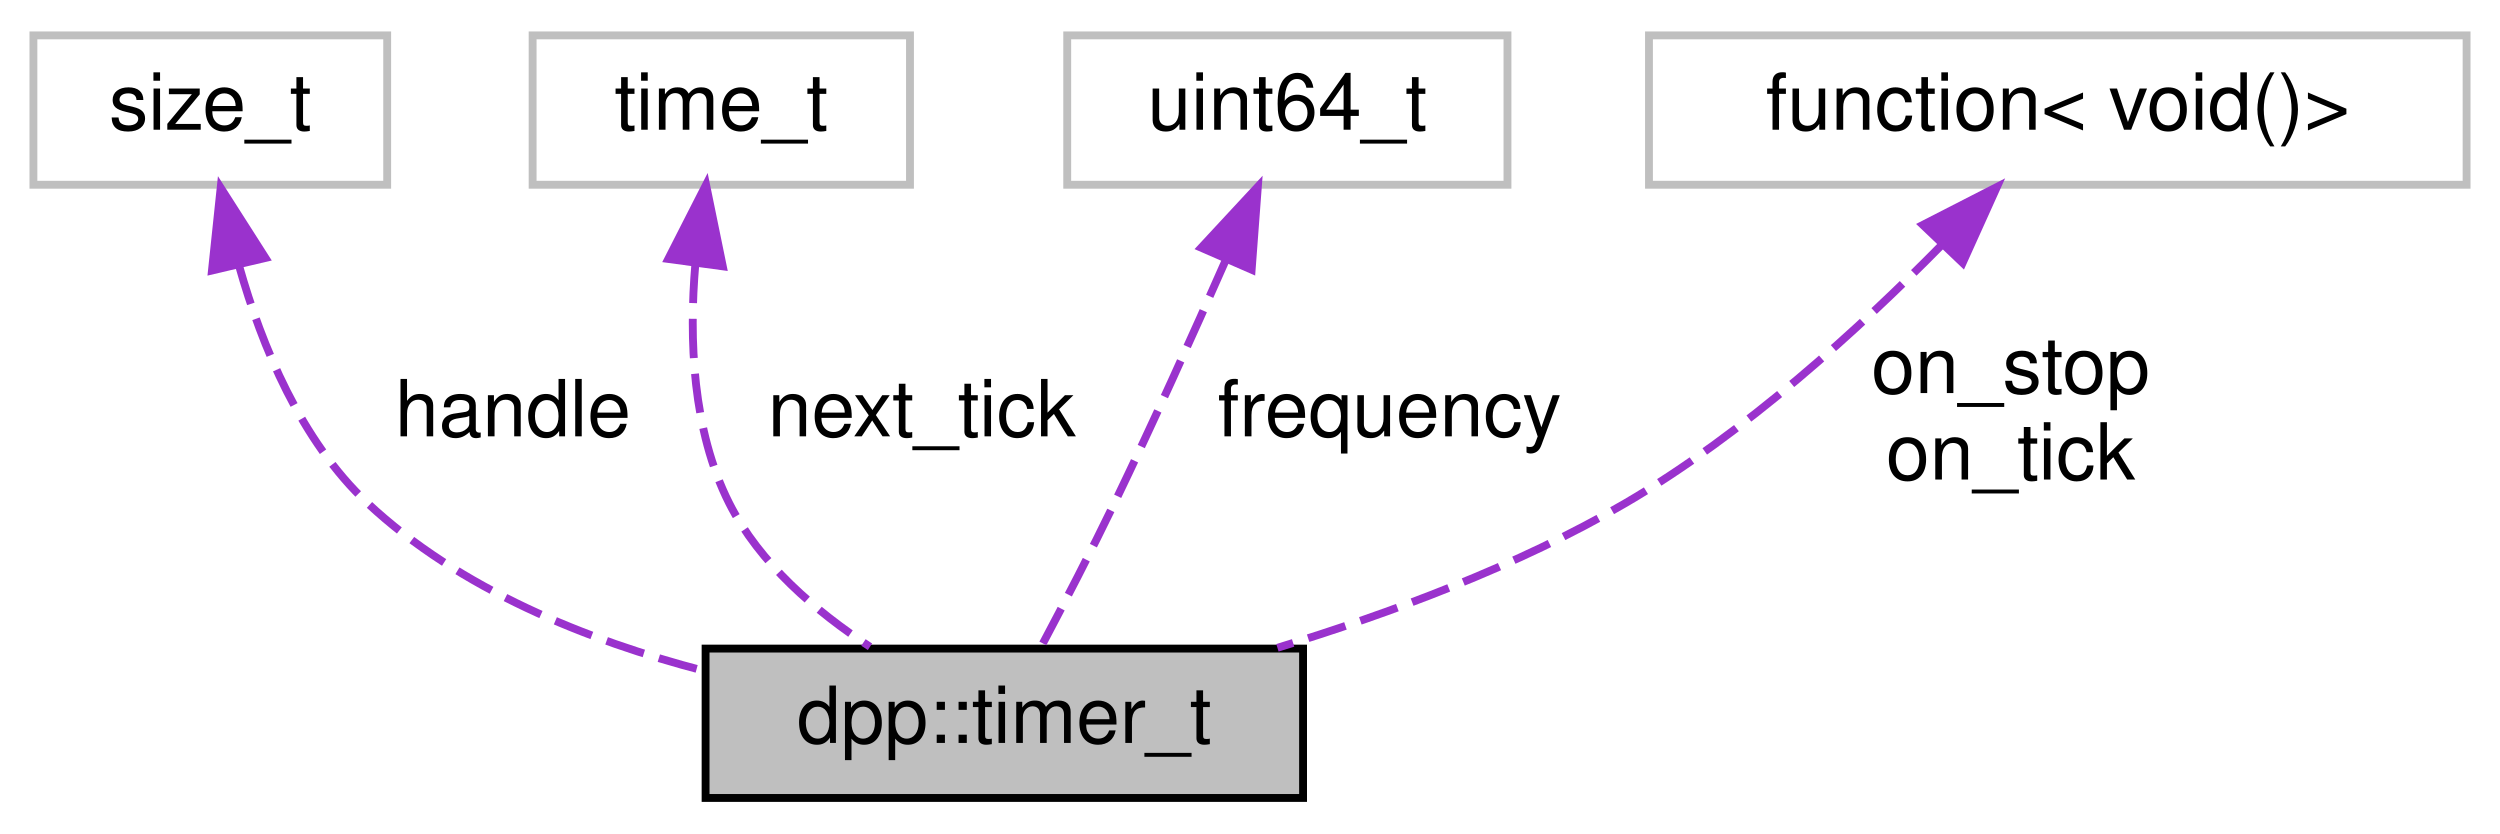
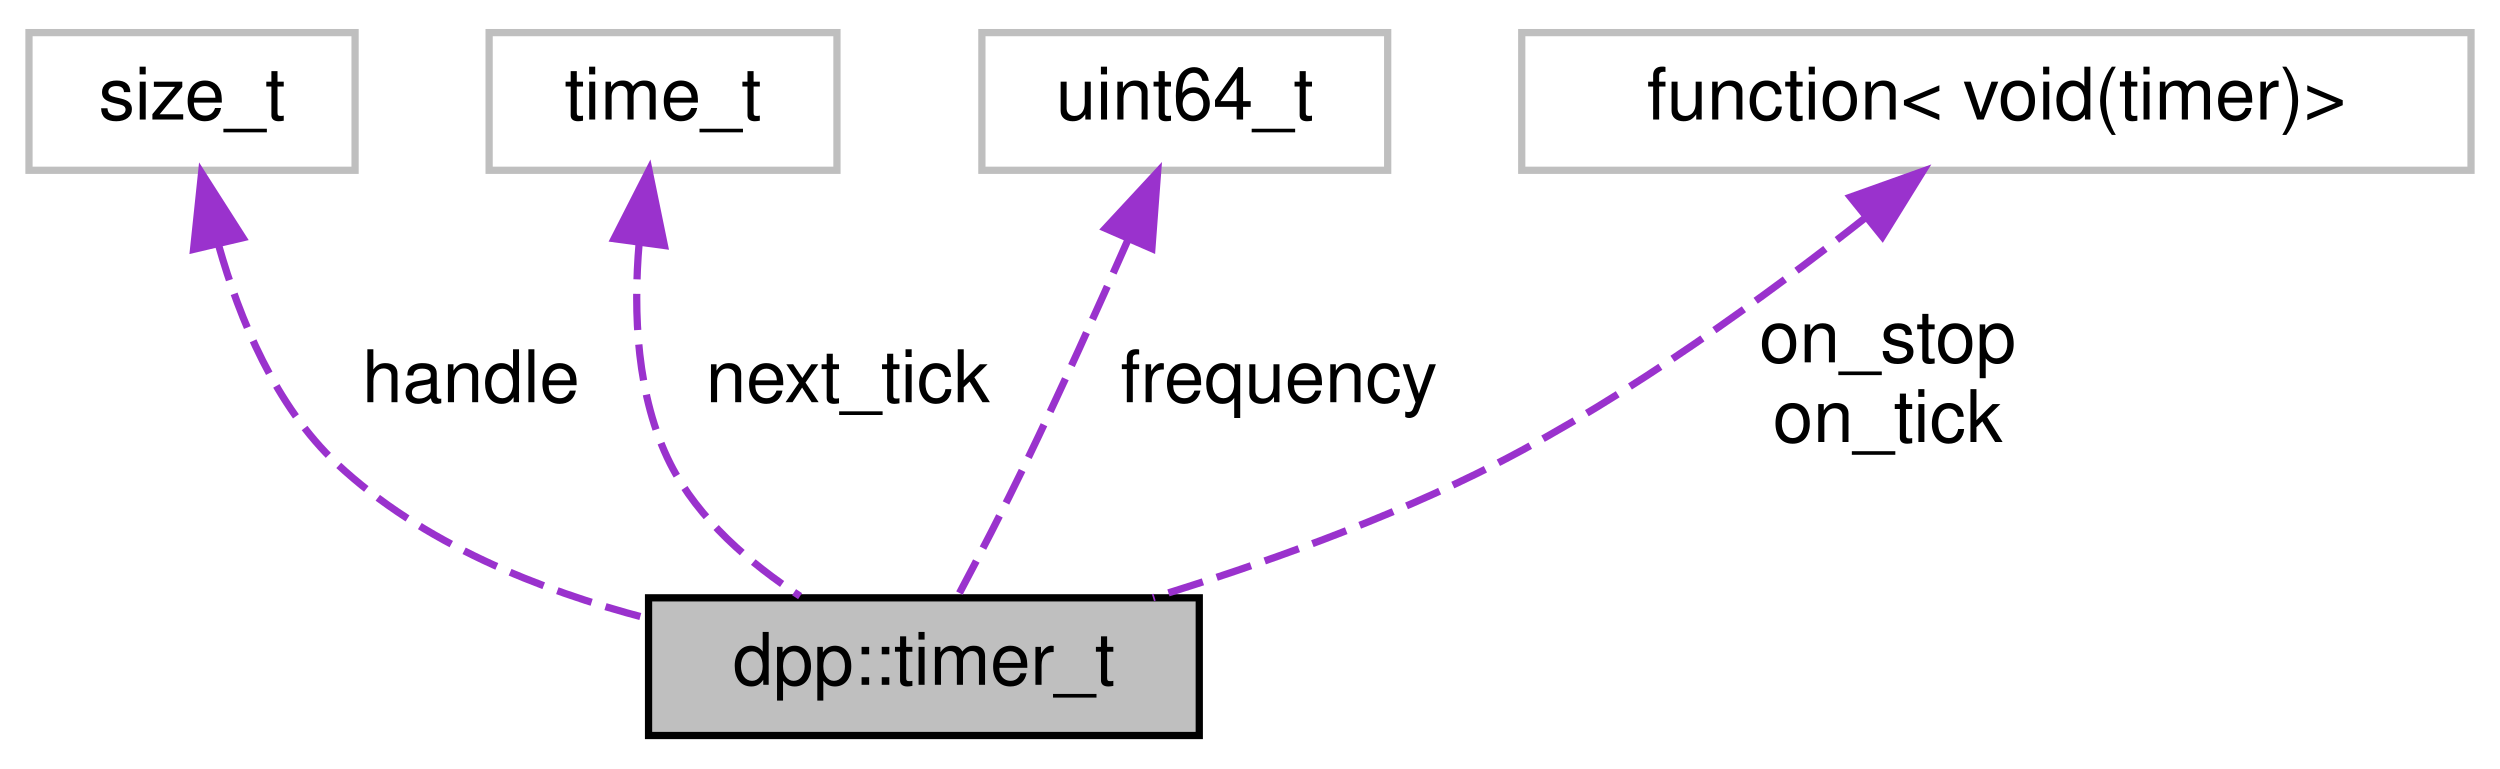
- <svg xmlns="http://www.w3.org/2000/svg" xmlns:xlink="http://www.w3.org/1999/xlink" width="318pt" height="106pt" viewBox="0.00 0.00 317.50 106.00">
+ <svg xmlns="http://www.w3.org/2000/svg" xmlns:xlink="http://www.w3.org/1999/xlink" width="345pt" height="106pt" viewBox="0.00 0.00 345.00 106.00">
  <g id="graph0" class="graph" transform="scale(1 1) rotate(0) translate(4 102)">
    <g id="node1" class="node">
      <g id="a_node1">
        <a xlink:title="Used internally to store state of active timers.">
          <polygon fill="#bfbfbf" stroke="black" points="85.5,-0.5 85.5,-19.5 161.5,-19.5 161.5,-0.5 85.5,-0.5" />
          <text text-anchor="middle" x="123.5" y="-7.5" font-family="Helvetica,sans-Serif" font-size="10.00">dpp::timer_t</text>
        </a>
      </g>
    </g>
    <g id="node2" class="node">
      <g id="a_node2">
        <a xlink:title=" ">
          <polygon fill="none" stroke="#bfbfbf" points="0,-78.5 0,-97.5 45,-97.5 45,-78.5 0,-78.5" />
          <text text-anchor="middle" x="22.5" y="-85.5" font-family="Helvetica,sans-Serif" font-size="10.00">size_t</text>
        </a>
      </g>
    </g>
    <g id="edge1" class="edge">
      <path fill="none" stroke="#9a32cd" stroke-dasharray="5,2" d="M26.18,-68.12C29.05,-57.97 34.03,-45.93 42.5,-38 54.19,-27.06 70.43,-20.54 85.3,-16.67" />
      <polygon fill="#9a32cd" stroke="#9a32cd" points="22.71,-67.59 23.82,-78.12 29.52,-69.19 22.71,-67.59" />
      <text text-anchor="middle" x="61" y="-46.5" font-family="Helvetica,sans-Serif" font-size="10.00"> handle</text>
    </g>
    <g id="node3" class="node">
      <g id="a_node3">
        <a xlink:title=" ">
          <polygon fill="none" stroke="#bfbfbf" points="63.5,-78.5 63.5,-97.5 111.5,-97.5 111.5,-78.5 63.5,-78.5" />
          <text text-anchor="middle" x="87.5" y="-85.5" font-family="Helvetica,sans-Serif" font-size="10.00">time_t</text>
        </a>
      </g>
    </g>
    <g id="edge2" class="edge">
      <path fill="none" stroke="#9a32cd" stroke-dasharray="5,2" d="M84.2,-68.44C83.38,-58.87 83.82,-47.28 88.5,-38 92.37,-30.33 99.55,-24.2 106.41,-19.73" />
      <polygon fill="#9a32cd" stroke="#9a32cd" points="80.75,-69.06 85.56,-78.5 87.69,-68.12 80.75,-69.06" />
      <text text-anchor="middle" x="113" y="-46.5" font-family="Helvetica,sans-Serif" font-size="10.00"> next_tick</text>
    </g>
    <g id="node4" class="node">
      <g id="a_node4">
        <a xlink:title=" ">
          <polygon fill="none" stroke="#bfbfbf" points="131.5,-78.5 131.5,-97.5 187.5,-97.5 187.5,-78.5 131.5,-78.5" />
          <text text-anchor="middle" x="159.5" y="-85.5" font-family="Helvetica,sans-Serif" font-size="10.00">uint64_t</text>
        </a>
      </g>
    </g>
    <g id="edge3" class="edge">
      <path fill="none" stroke="#9a32cd" stroke-dasharray="5,2" d="M151.65,-68.88C147.56,-59.59 142.39,-48.13 137.5,-38 134.56,-31.91 131.06,-25.16 128.29,-19.94" />
      <polygon fill="#9a32cd" stroke="#9a32cd" points="148.54,-70.49 155.75,-78.26 154.96,-67.69 148.54,-70.49" />
      <text text-anchor="middle" x="172.5" y="-46.5" font-family="Helvetica,sans-Serif" font-size="10.00"> frequency</text>
    </g>
    <g id="node5" class="node">
      <g id="a_node5">
        <a xlink:title=" ">
-           <polygon fill="none" stroke="#bfbfbf" points="205.5,-78.5 205.5,-97.5 309.5,-97.5 309.5,-78.5 205.5,-78.5" />
-           <text text-anchor="middle" x="257.5" y="-85.5" font-family="Helvetica,sans-Serif" font-size="10.00">function&lt; void()&gt;</text>
+           <polygon fill="none" stroke="#bfbfbf" points="206,-78.5 206,-97.5 337,-97.5 337,-78.5 206,-78.5" />
+           <text text-anchor="middle" x="271.5" y="-85.5" font-family="Helvetica,sans-Serif" font-size="10.00">function&lt; void(timer)&gt;</text>
        </a>
      </g>
    </g>
    <g id="edge4" class="edge">
-       <path fill="none" stroke="#9a32cd" stroke-dasharray="5,2" d="M242.72,-70.82C232.33,-60.26 217.64,-46.84 202.5,-38 188.86,-30.03 172.51,-23.96 158.24,-19.6" />
-       <polygon fill="#9a32cd" stroke="#9a32cd" points="240.33,-73.39 249.76,-78.22 245.4,-68.56 240.33,-73.39" />
-       <text text-anchor="middle" x="251.5" y="-52" font-family="Helvetica,sans-Serif" font-size="10.00"> on_stop</text>
-       <text text-anchor="middle" x="251.5" y="-41" font-family="Helvetica,sans-Serif" font-size="10.00">on_tick</text>
+       <path fill="none" stroke="#9a32cd" stroke-dasharray="5,2" d="M253.43,-71.96C240.02,-61.37 220.95,-47.45 202.5,-38 187.54,-30.33 169.91,-24.07 155.11,-19.52" />
+       <polygon fill="#9a32cd" stroke="#9a32cd" points="251.37,-74.8 261.35,-78.36 255.77,-69.35 251.37,-74.8" />
+       <text text-anchor="middle" x="256.5" y="-52" font-family="Helvetica,sans-Serif" font-size="10.00"> on_stop</text>
+       <text text-anchor="middle" x="256.5" y="-41" font-family="Helvetica,sans-Serif" font-size="10.00">on_tick</text>
    </g>
  </g>
</svg>
